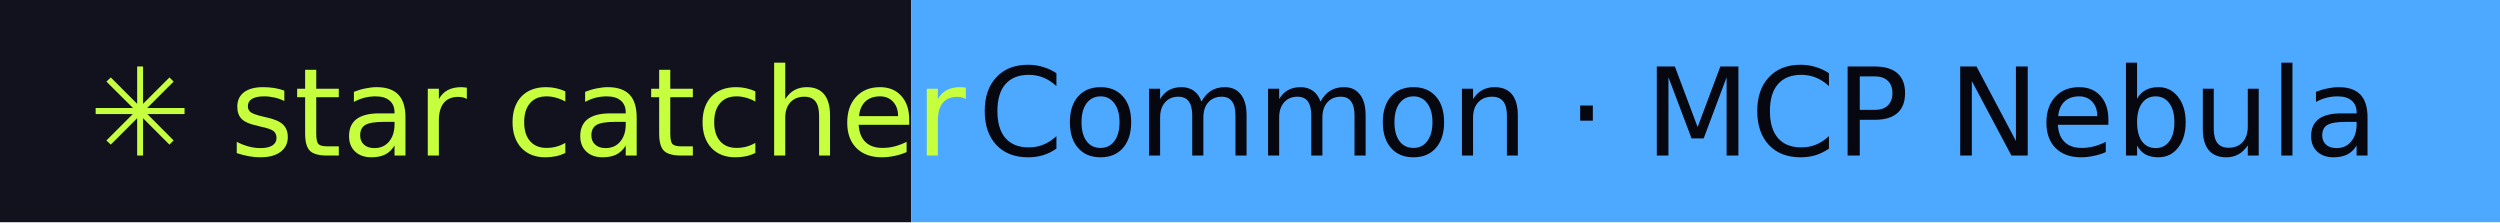
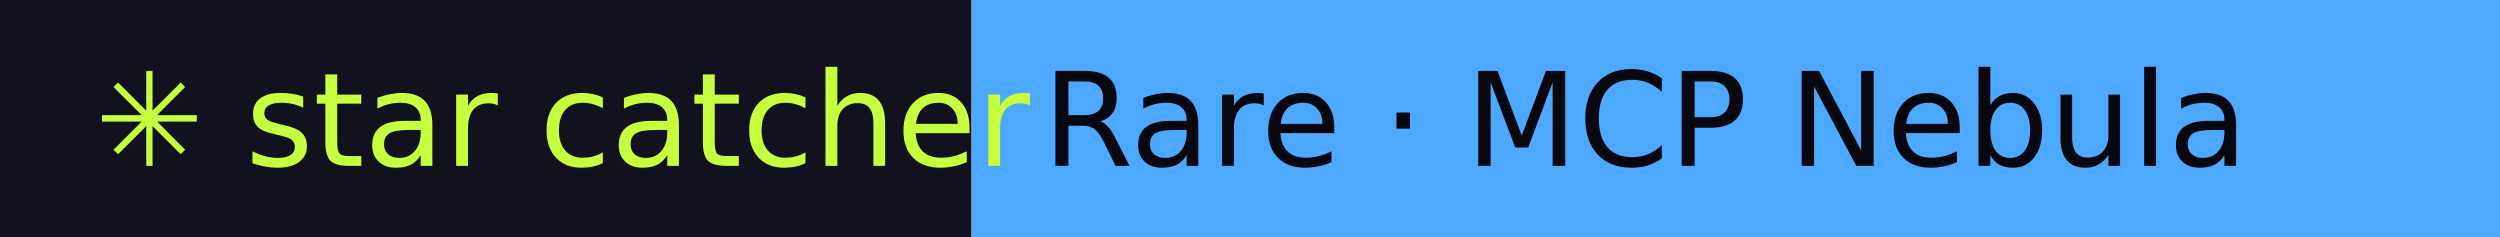
- <svg xmlns="http://www.w3.org/2000/svg" width="225" height="20" role="img" aria-label="star catcher: Common · MCP Nebula">
+ <svg xmlns="http://www.w3.org/2000/svg" width="211" height="20" role="img" aria-label="star catcher: Rare · MCP Nebula">
  <rect width="82" height="20" fill="#12121F" />
-   <rect x="82" width="143" height="20" fill="#4DA8FF" />
+   <rect x="82" width="129" height="20" fill="#4DA8FF" />
  <g font-family="Verdana,DejaVu Sans,sans-serif" font-size="11">
    <text x="8" y="14" fill="#C6FF3D">✳ star catcher</text>
-     <text x="88" y="14" fill="#07070F">Common · MCP Nebula</text>
+     <text x="88" y="14" fill="#07070F">Rare · MCP Nebula</text>
  </g>
</svg>
